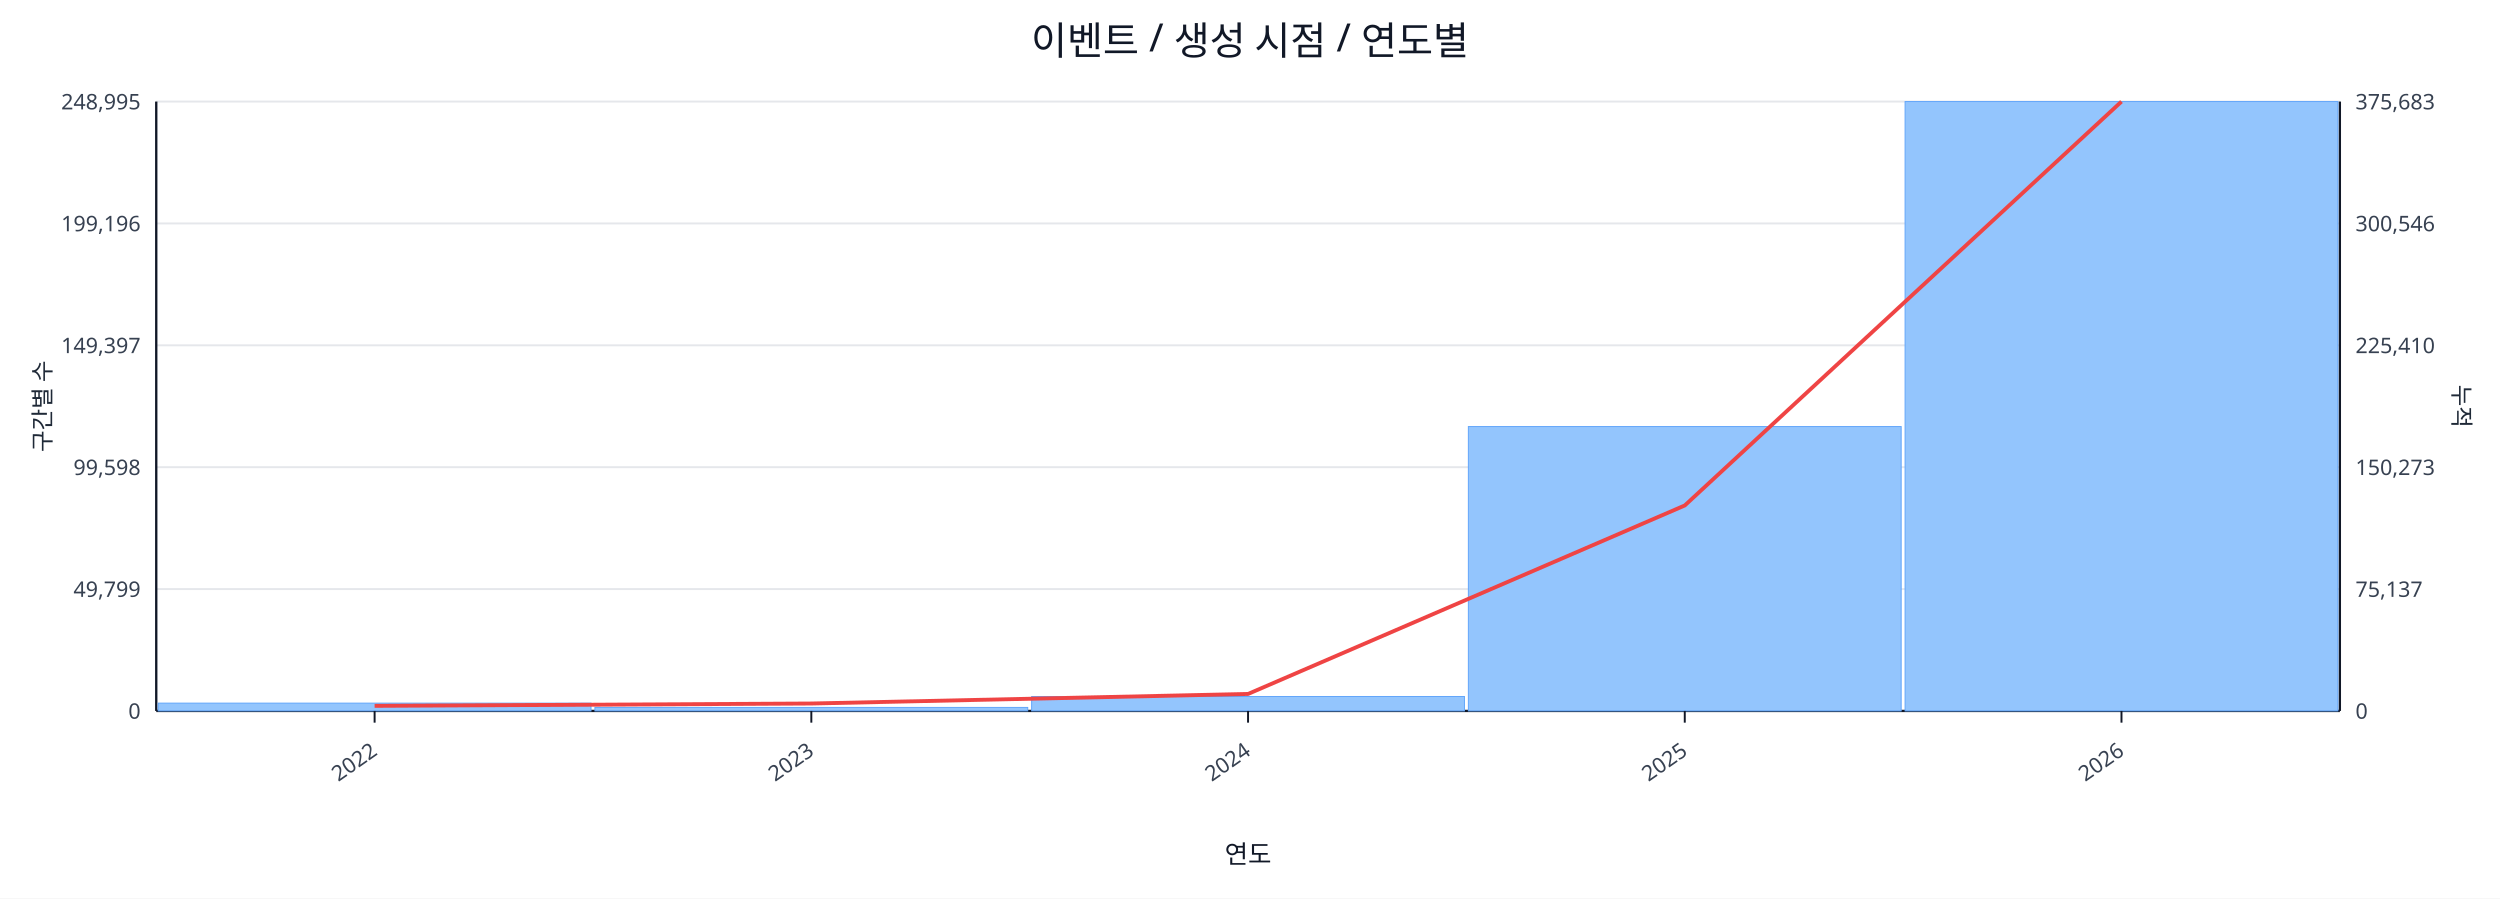
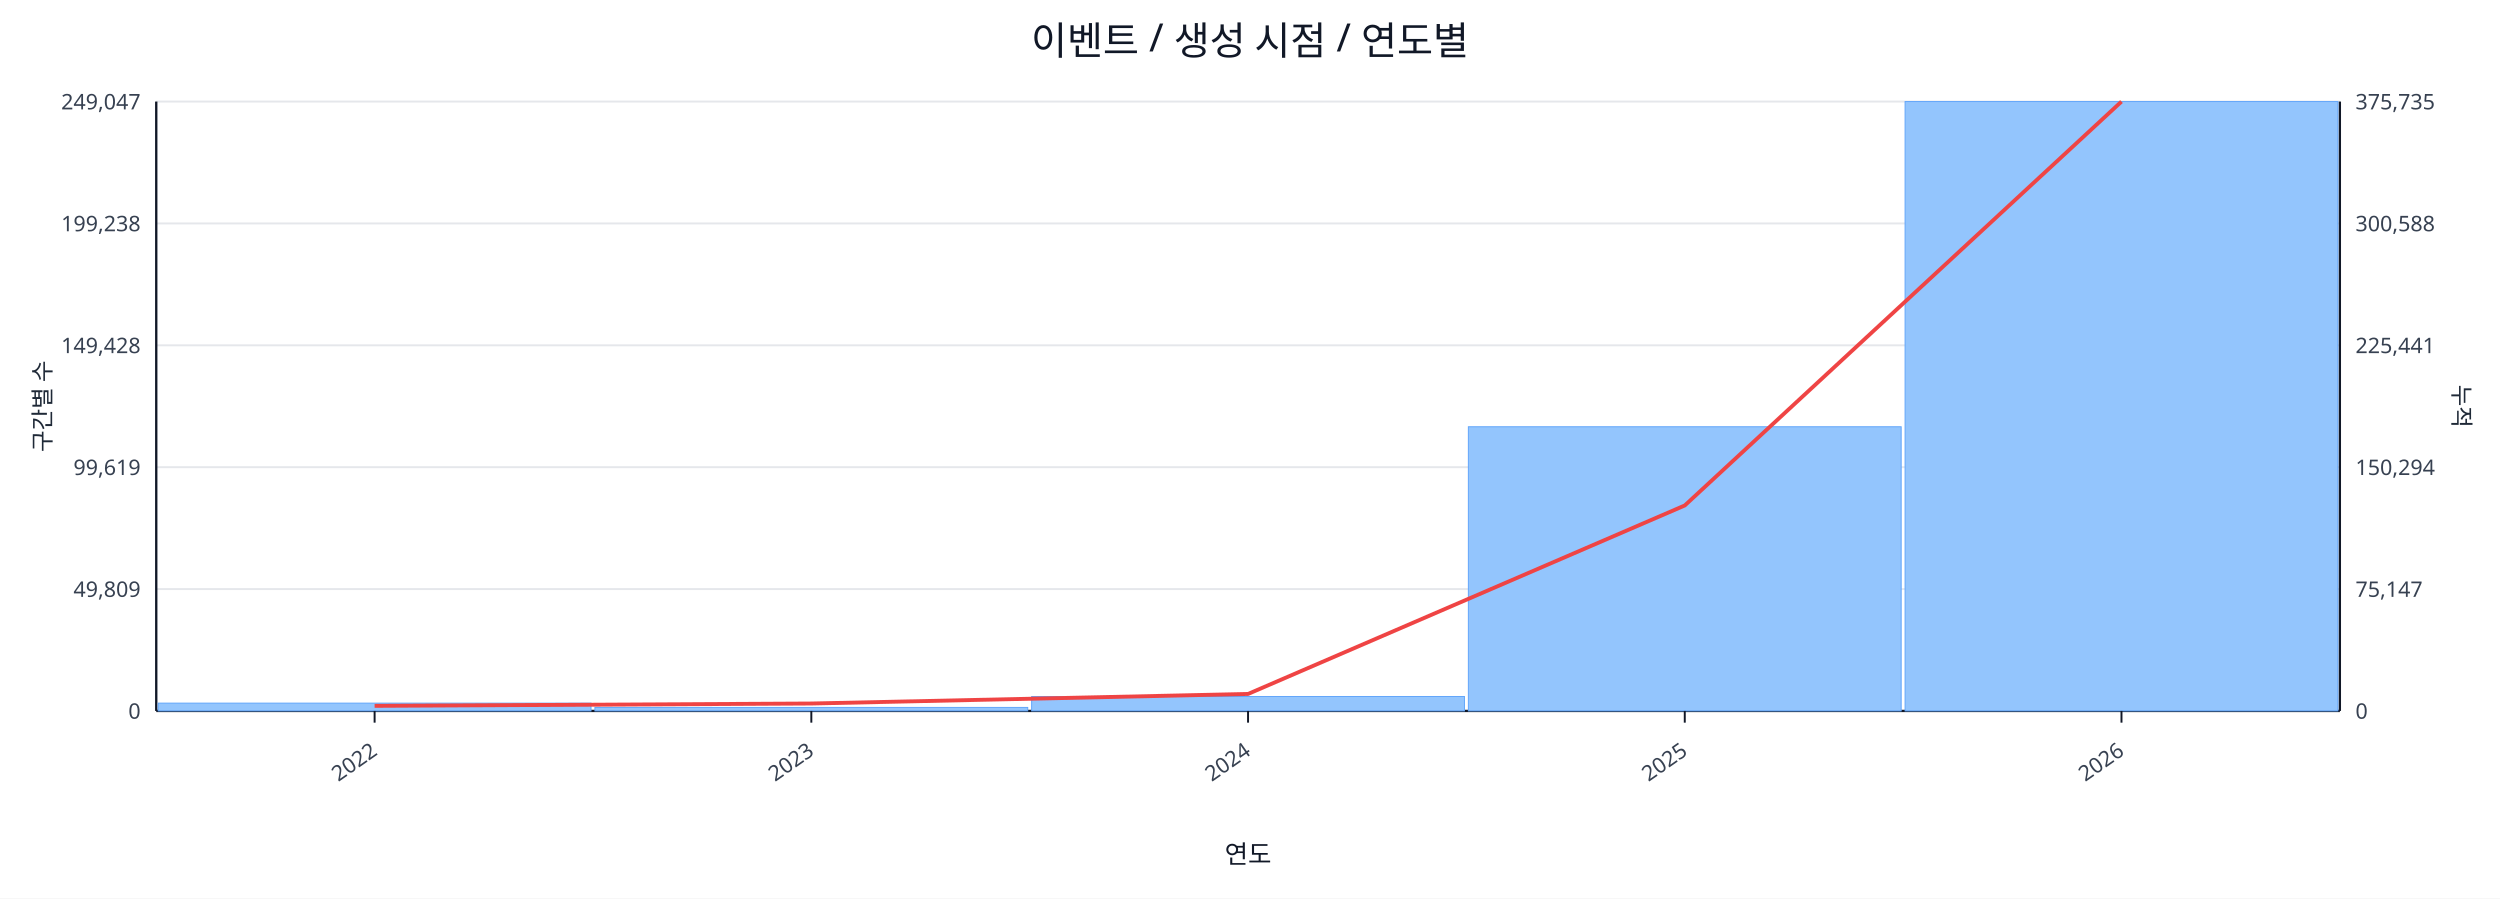
<svg xmlns="http://www.w3.org/2000/svg" width="1280" height="460" viewBox="0 0 1280 460">
  <rect x="0" y="0" width="100%" height="100%" fill="#ffffff" />
  <text x="640.0" y="28" font-size="20" text-anchor="middle" font-family="sans-serif" fill="#111827">이벤트 / 생성 시점 / 연도별</text>
  <line x1="80.0" y1="52.0" x2="1198.0" y2="52.0" stroke="#e5e7eb" stroke-width="1" />
-   <text x="72.0" y="56.0" font-size="11" text-anchor="end" font-family="sans-serif" fill="#374151">248,995</text>
-   <text x="1206.0" y="56.0" font-size="11" text-anchor="start" font-family="sans-serif" fill="#374151">375,683</text>
+   <text x="72.0" y="56.0" font-size="11" text-anchor="end" font-family="sans-serif" fill="#374151">249,047</text>
+   <text x="1206.0" y="56.0" font-size="11" text-anchor="start" font-family="sans-serif" fill="#374151">375,735</text>
  <line x1="80.0" y1="114.4" x2="1198.0" y2="114.4" stroke="#e5e7eb" stroke-width="1" />
-   <text x="72.0" y="118.4" font-size="11" text-anchor="end" font-family="sans-serif" fill="#374151">199,196</text>
-   <text x="1206.0" y="118.4" font-size="11" text-anchor="start" font-family="sans-serif" fill="#374151">300,546</text>
+   <text x="72.0" y="118.4" font-size="11" text-anchor="end" font-family="sans-serif" fill="#374151">199,238</text>
+   <text x="1206.0" y="118.4" font-size="11" text-anchor="start" font-family="sans-serif" fill="#374151">300,588</text>
  <line x1="80.0" y1="176.8" x2="1198.0" y2="176.8" stroke="#e5e7eb" stroke-width="1" />
-   <text x="72.0" y="180.8" font-size="11" text-anchor="end" font-family="sans-serif" fill="#374151">149,397</text>
-   <text x="1206.0" y="180.8" font-size="11" text-anchor="start" font-family="sans-serif" fill="#374151">225,410</text>
+   <text x="72.0" y="180.8" font-size="11" text-anchor="end" font-family="sans-serif" fill="#374151">149,428</text>
+   <text x="1206.0" y="180.8" font-size="11" text-anchor="start" font-family="sans-serif" fill="#374151">225,441</text>
  <line x1="80.0" y1="239.2" x2="1198.0" y2="239.2" stroke="#e5e7eb" stroke-width="1" />
-   <text x="72.0" y="243.2" font-size="11" text-anchor="end" font-family="sans-serif" fill="#374151">99,598</text>
-   <text x="1206.0" y="243.2" font-size="11" text-anchor="start" font-family="sans-serif" fill="#374151">150,273</text>
+   <text x="72.0" y="243.2" font-size="11" text-anchor="end" font-family="sans-serif" fill="#374151">99,619</text>
+   <text x="1206.0" y="243.2" font-size="11" text-anchor="start" font-family="sans-serif" fill="#374151">150,294</text>
  <line x1="80.0" y1="301.6" x2="1198.0" y2="301.6" stroke="#e5e7eb" stroke-width="1" />
-   <text x="72.0" y="305.6" font-size="11" text-anchor="end" font-family="sans-serif" fill="#374151">49,799</text>
-   <text x="1206.0" y="305.6" font-size="11" text-anchor="start" font-family="sans-serif" fill="#374151">75,137</text>
+   <text x="72.0" y="305.6" font-size="11" text-anchor="end" font-family="sans-serif" fill="#374151">49,809</text>
+   <text x="1206.0" y="305.6" font-size="11" text-anchor="start" font-family="sans-serif" fill="#374151">75,147</text>
  <line x1="80.0" y1="364.0" x2="1198.0" y2="364.0" stroke="#e5e7eb" stroke-width="1" />
  <text x="72.0" y="368.0" font-size="11" text-anchor="end" font-family="sans-serif" fill="#374151">0</text>
  <text x="1206.0" y="368.0" font-size="11" text-anchor="start" font-family="sans-serif" fill="#374151">0</text>
  <line x1="80.0" y1="364.0" x2="1198.0" y2="364.0" stroke="#111827" stroke-width="1.2" />
  <line x1="80.0" y1="52.0" x2="80.0" y2="364.0" stroke="#111827" stroke-width="1.2" />
  <line x1="1198.0" y1="52.0" x2="1198.0" y2="364.0" stroke="#111827" stroke-width="1.2" />
  <rect x="81.0" y="360.0" width="221.6" height="4.0" fill="#93c5fd" stroke="#60a5fa" stroke-width="0.5" />
  <rect x="304.6" y="362.2" width="221.6" height="1.8" fill="#93c5fd" stroke="#60a5fa" stroke-width="0.5" />
  <rect x="528.2" y="356.6" width="221.6" height="7.4" fill="#93c5fd" stroke="#60a5fa" stroke-width="0.5" />
-   <rect x="751.8" y="218.4" width="221.6" height="145.6" fill="#93c5fd" stroke="#60a5fa" stroke-width="0.5" />
+   <rect x="751.8" y="218.5" width="221.6" height="145.5" fill="#93c5fd" stroke="#60a5fa" stroke-width="0.5" />
  <rect x="975.4" y="52.0" width="221.6" height="312.0" fill="#93c5fd" stroke="#60a5fa" stroke-width="0.5" />
  <polyline fill="none" stroke="#ef4444" stroke-width="2" points="191.8,361.4 415.4,360.2 639.0,355.3 862.6,258.8 1086.2,52.0" />
  <line x1="191.8" y1="364.0" x2="191.8" y2="370.0" stroke="#111827" stroke-width="1" />
  <text x="193.8" y="386.0" font-size="11" text-anchor="end" transform="rotate(-35 193.8 386.0)" font-family="sans-serif" fill="#374151">2022</text>
  <line x1="415.4" y1="364.0" x2="415.4" y2="370.0" stroke="#111827" stroke-width="1" />
  <text x="417.4" y="386.0" font-size="11" text-anchor="end" transform="rotate(-35 417.4 386.0)" font-family="sans-serif" fill="#374151">2023</text>
  <line x1="639.0" y1="364.0" x2="639.0" y2="370.0" stroke="#111827" stroke-width="1" />
  <text x="641.0" y="386.0" font-size="11" text-anchor="end" transform="rotate(-35 641.0 386.0)" font-family="sans-serif" fill="#374151">2024</text>
  <line x1="862.6" y1="364.0" x2="862.6" y2="370.0" stroke="#111827" stroke-width="1" />
  <text x="864.6" y="386.0" font-size="11" text-anchor="end" transform="rotate(-35 864.6 386.0)" font-family="sans-serif" fill="#374151">2025</text>
  <line x1="1086.2" y1="364.0" x2="1086.2" y2="370.0" stroke="#111827" stroke-width="1" />
  <text x="1088.2" y="386.0" font-size="11" text-anchor="end" transform="rotate(-35 1088.2 386.0)" font-family="sans-serif" fill="#374151">2026</text>
  <text x="26" y="208.0" font-size="12" transform="rotate(-90 26 208.0)" text-anchor="middle" font-family="sans-serif" fill="#1f2937">구간별 수</text>
  <text x="1256.0" y="208.0" font-size="12" transform="rotate(90 1256.0 208.0)" text-anchor="middle" font-family="sans-serif" fill="#1f2937">누적</text>
  <text x="639.0" y="442.0" font-size="13" text-anchor="middle" font-family="sans-serif" fill="#111827">연도</text>
</svg>
